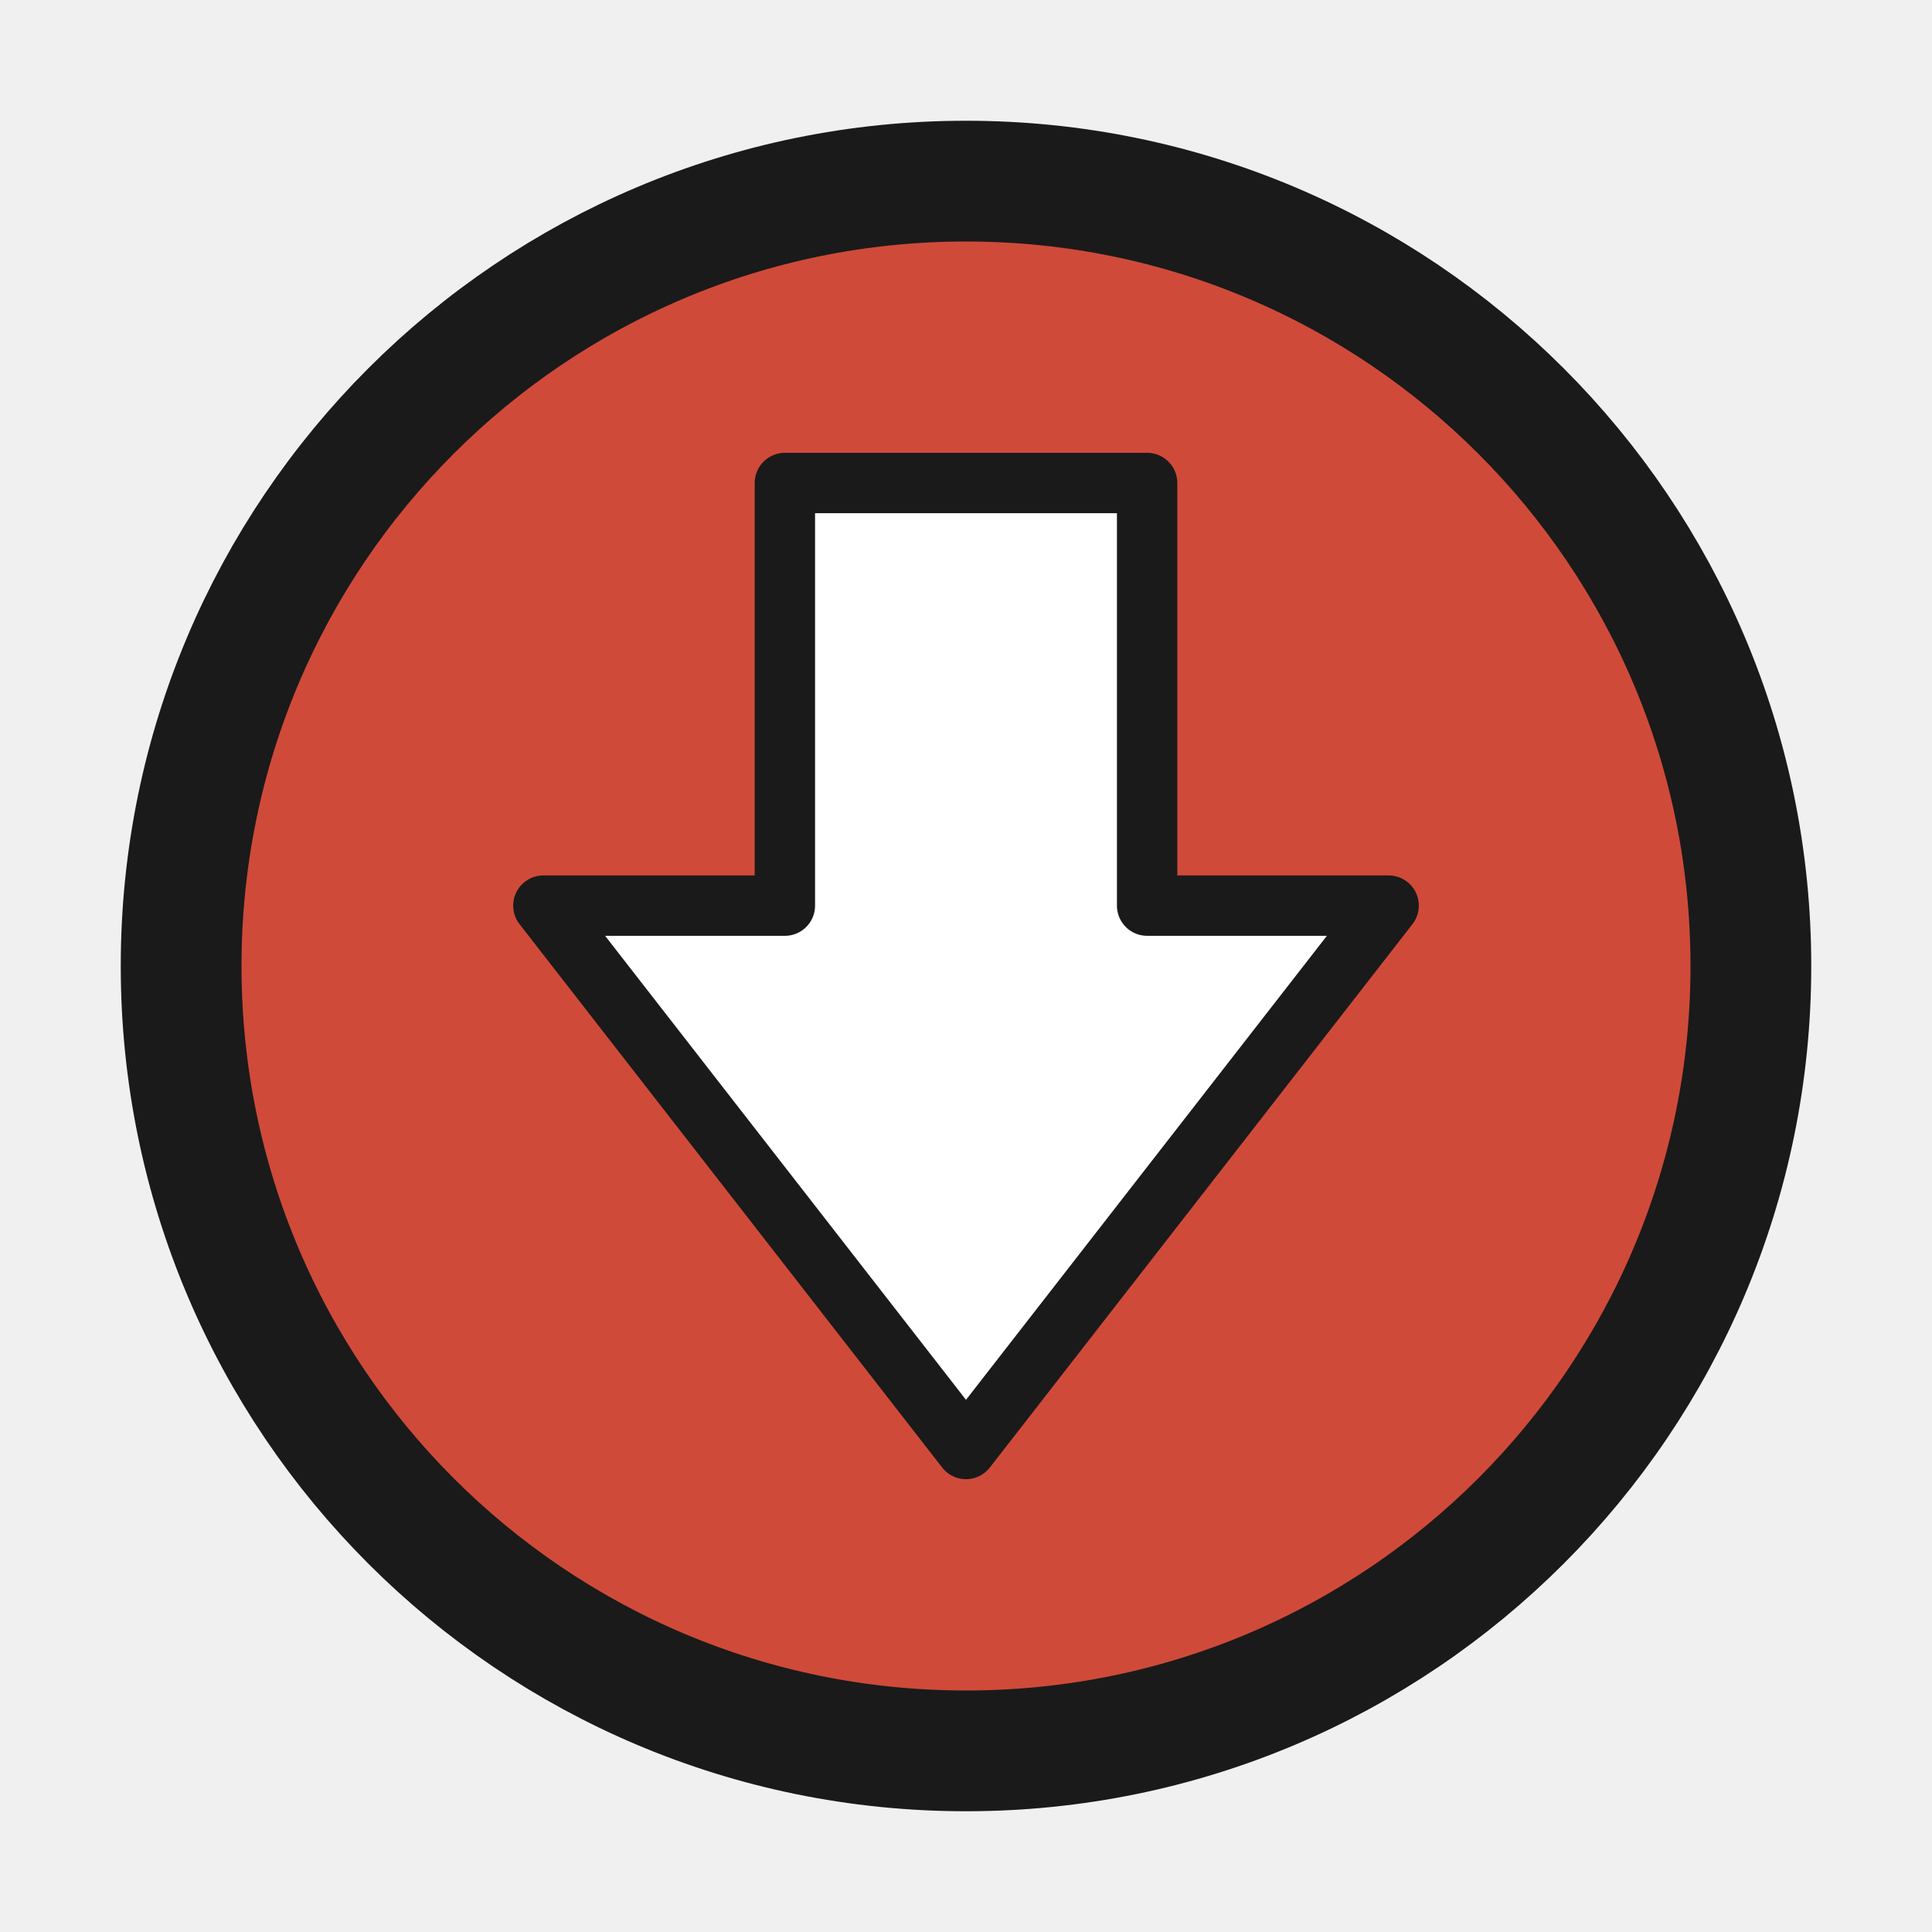
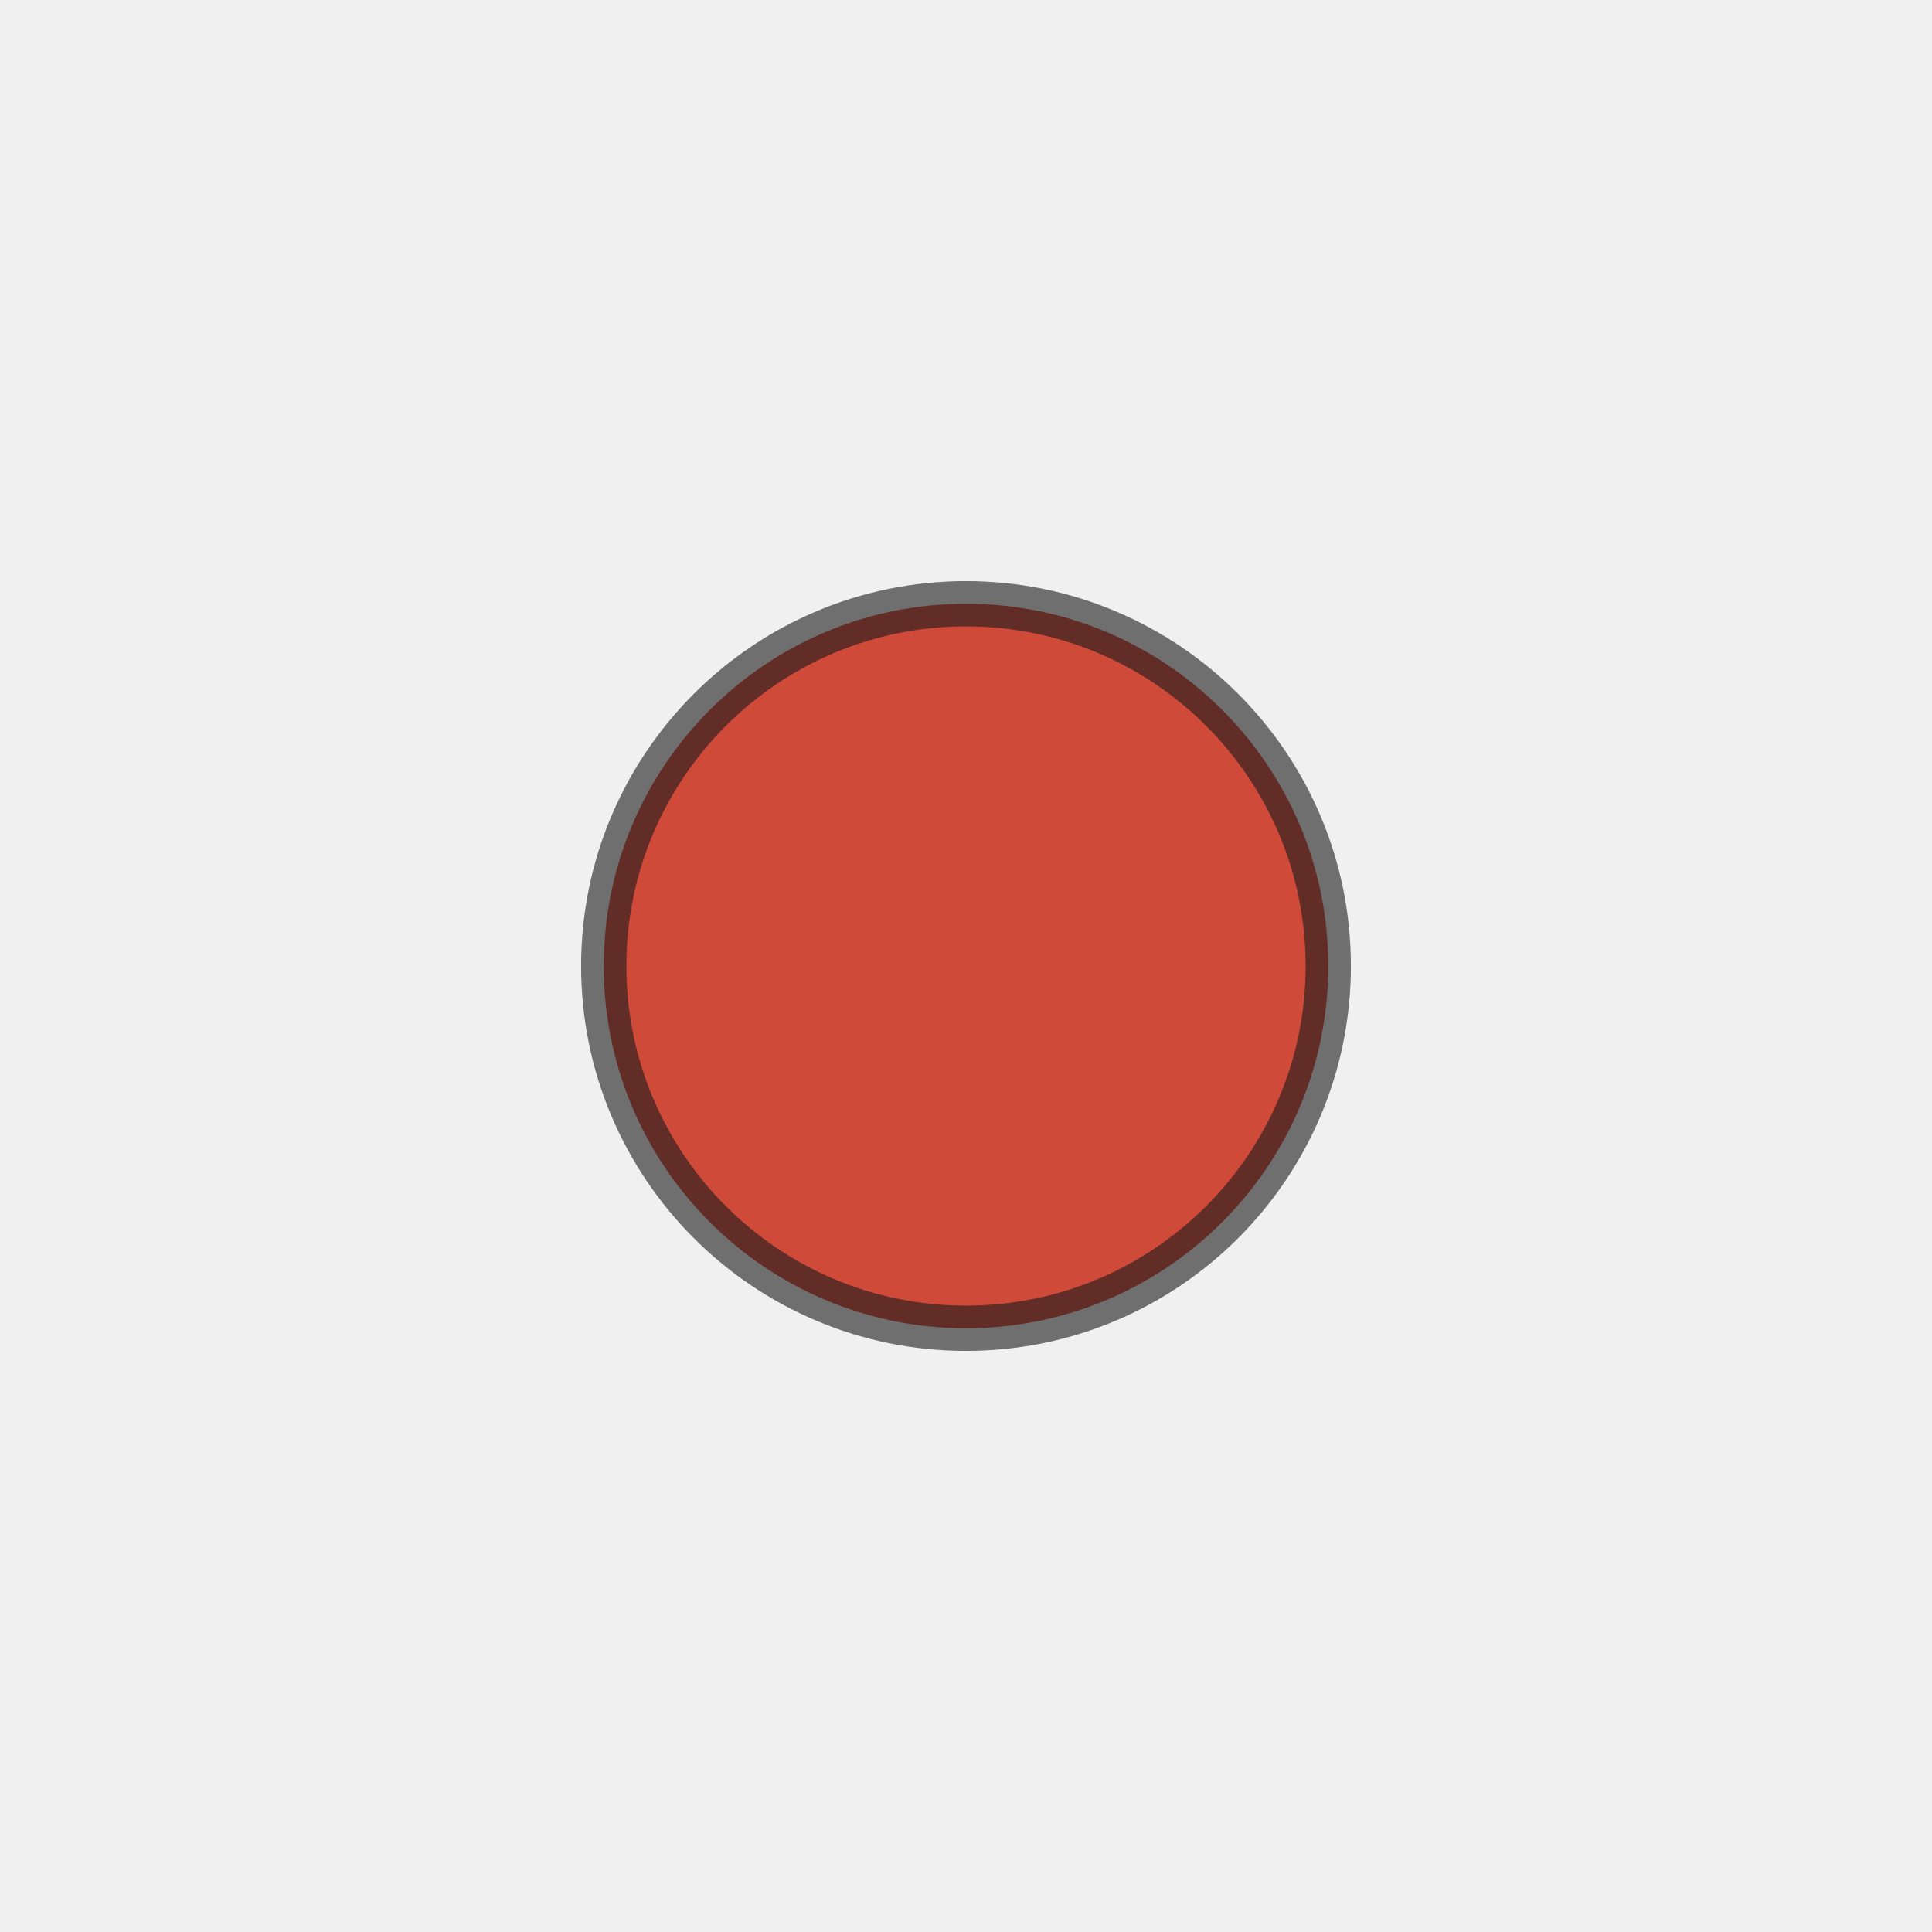
<svg xmlns="http://www.w3.org/2000/svg" viewBox="0 0 64 64" width="64" height="64">
-   <circle cx="32" cy="32" r="26" fill="#d04a3a" stroke="#1a1a1a" stroke-width="4" />
-   <path d="M32 48 L46 30 L38 30 L38 16 L26 16 L26 30 L18 30 Z" fill="#ffffff" stroke="#1a1a1a" stroke-width="2" stroke-linejoin="round" />
+   <circle cx="32" cy="32" r="12" fill="#d04a3a" stroke="#1a1a1a" stroke-width="1.5" stroke-opacity="0.6" />
</svg>
